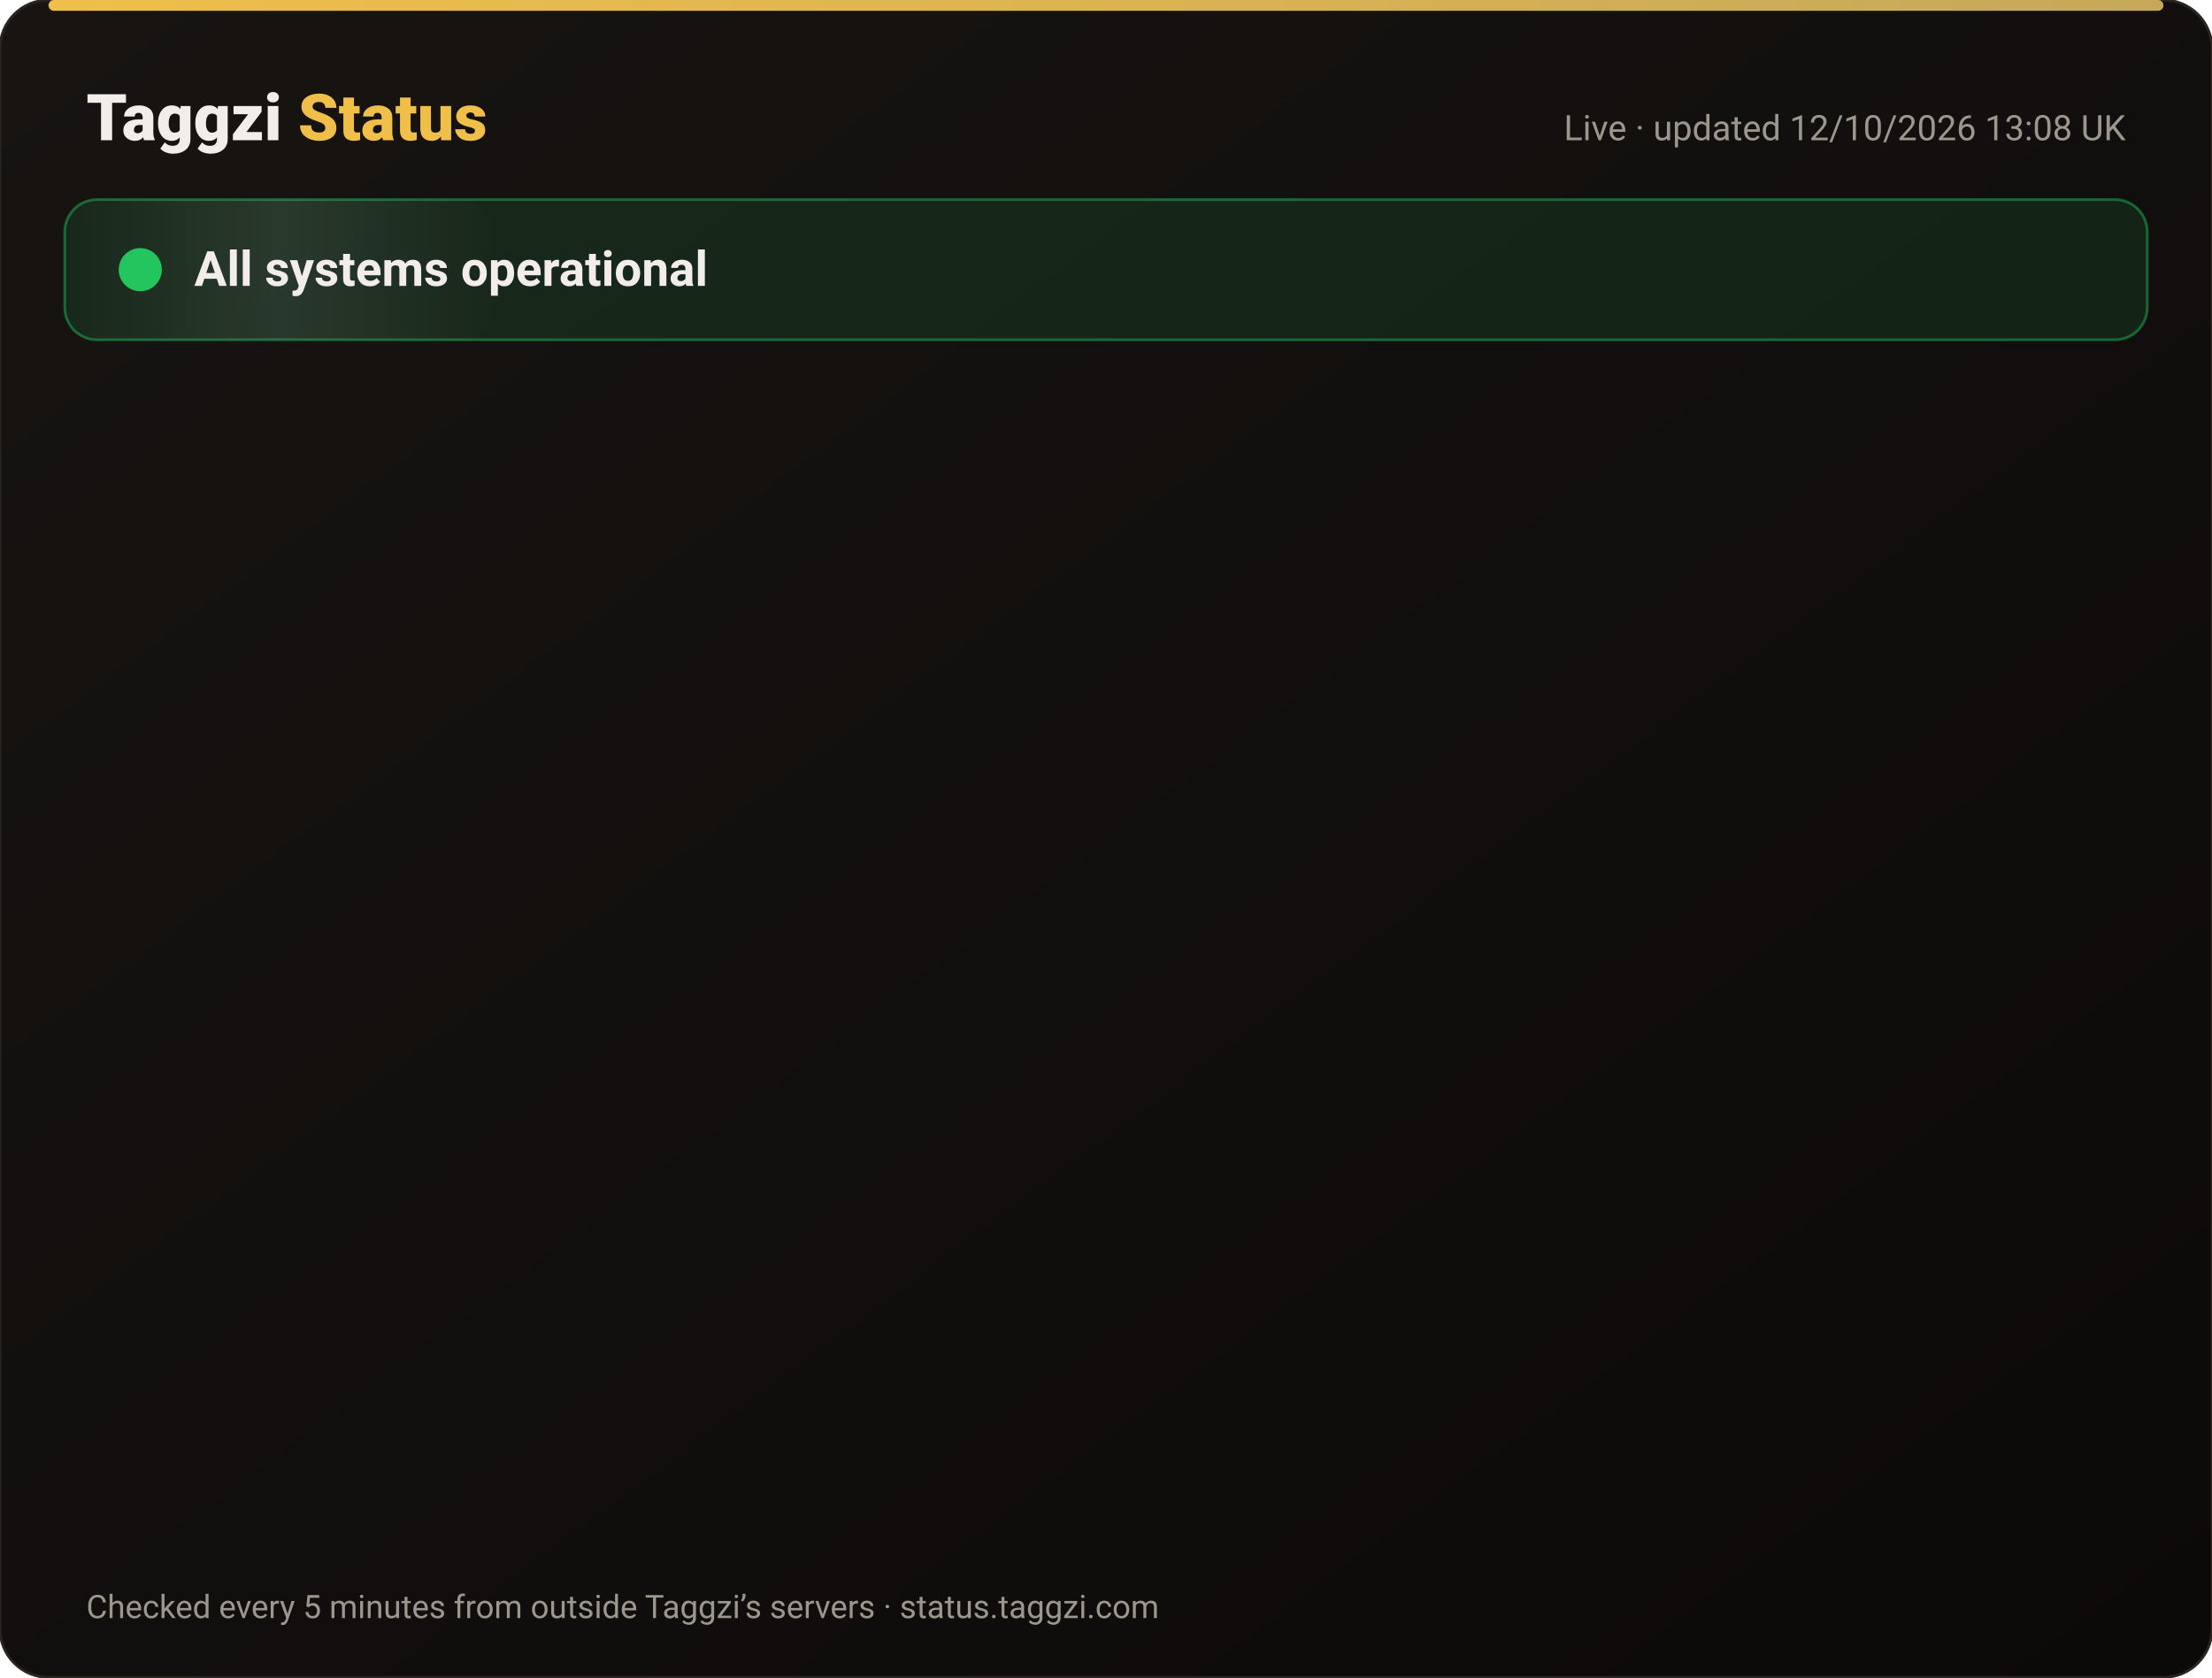
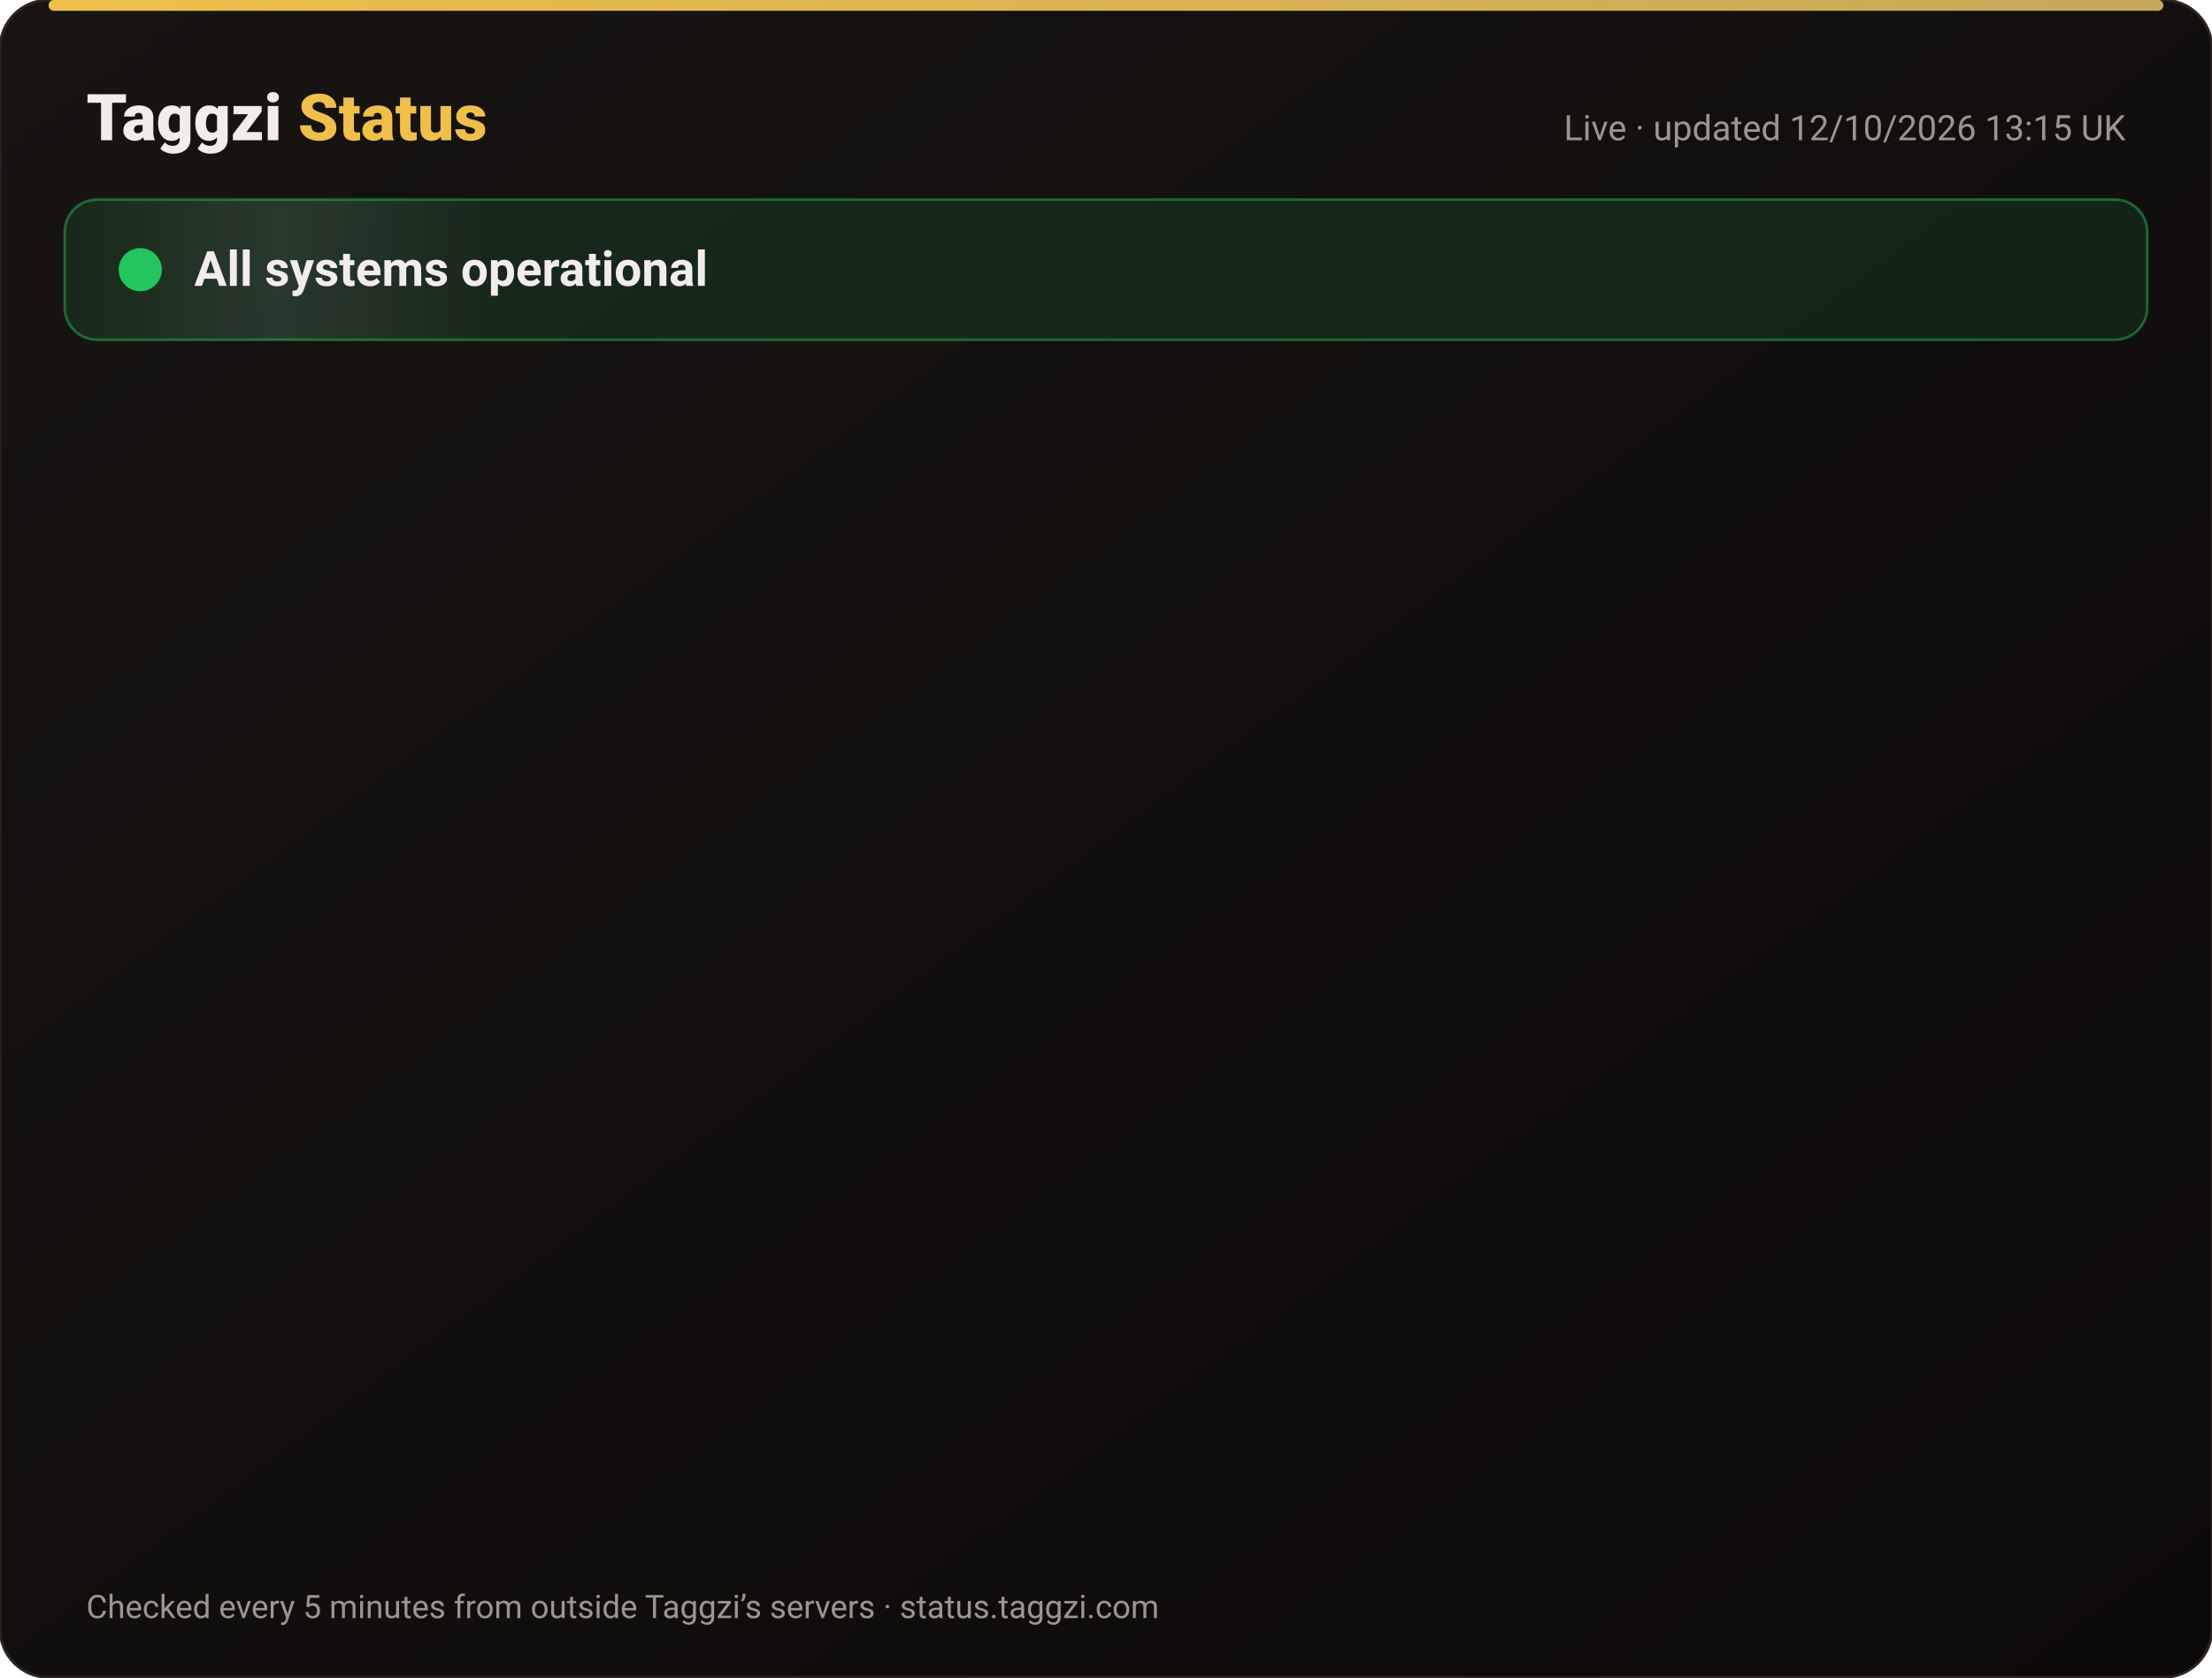
<svg xmlns="http://www.w3.org/2000/svg" width="820" height="622" viewBox="0 0 820 622" font-family="-apple-system,Segoe UI,Roboto,Helvetica,Arial,sans-serif">
  <defs>
    <linearGradient id="bg" x1="0" y1="0" x2="1" y2="1">
      <stop offset="0" stop-color="#171412" />
      <stop offset="1" stop-color="#0C0A09" />
    </linearGradient>
    <linearGradient id="gold" x1="0" x2="1">
      <stop offset="0" stop-color="#F0BF4A" />
      <stop offset="1" stop-color="#c6a85b" />
    </linearGradient>
    <linearGradient id="shine" x1="0" x2="1">
      <stop offset="0" stop-color="#fff" stop-opacity="0" />
      <stop offset=".5" stop-color="#fff" stop-opacity=".08" />
      <stop offset="1" stop-color="#fff" stop-opacity="0" />
    </linearGradient>
  </defs>
  <rect width="820" height="622" rx="18" fill="url(#bg)" stroke="#2a2521" />
  <rect x="18" y="0" width="784" height="4" rx="2" fill="url(#gold)" />
  <text x="32" y="52" font-size="24" font-weight="800" fill="#F2EDE8">Taggzi <tspan fill="#F0BF4A">Status</tspan>
  </text>
-   <text x="788" y="52" font-size="13" fill="#9C968C" text-anchor="end">Live · updated 12/10/2026 13:08 UK</text>
+   <text x="788" y="52" font-size="13" fill="#9C968C" text-anchor="end">Live · updated 12/10/2026 13:15 UK</text>
  <rect x="24" y="74" width="772" height="52" rx="12" fill="#22c55e" fill-opacity=".12" stroke="#22c55e" stroke-opacity=".45" />
  <rect x="24" y="74" width="160" height="52" rx="12" fill="url(#shine)">
    <animate attributeName="x" from="-160" to="820" dur="4s" repeatCount="indefinite" />
  </rect>
  <circle cx="52" cy="100" r="7" fill="#22c55e" />
  <circle cx="52" cy="100" r="7" fill="none" stroke="#22c55e" stroke-width="2">
    <animate attributeName="r" values="7;15;7" dur="2s" repeatCount="indefinite" />
    <animate attributeName="opacity" values=".9;0;.9" dur="2s" repeatCount="indefinite" />
  </circle>
  <text x="72" y="106" font-size="18" font-weight="700" fill="#F2EDE8">All systems operational</text>
  <g opacity="0">
    <animate attributeName="opacity" from="0" to="1" begin="0.00s" dur=".6s" fill="freeze" />
    <line x1="32" y1="188" x2="788" y2="188" stroke="#2a2521" />
    <circle cx="44" cy="166" r="6" fill="#22c55e">
      <animate attributeName="opacity" values="1;.45;1" dur="2.4s" begin="0.00s" repeatCount="indefinite" />
    </circle>
    <text x="62" y="171" font-size="15" font-weight="650" fill="#F2EDE8">Website</text>
    <text x="630" y="171" font-size="13" fill="#9C968C" text-anchor="end">100.00% uptime</text>
    <rect x="648" y="154" width="140" height="24" rx="12" fill="#22c55e" fill-opacity=".14" stroke="#22c55e" stroke-opacity=".5" />
    <text x="718" y="171" font-size="12" font-weight="700" fill="#22c55e" text-anchor="middle">Operational</text>
  </g>
  <g opacity="0">
    <animate attributeName="opacity" from="0" to="1" begin="0.15s" dur=".6s" fill="freeze" />
    <line x1="32" y1="234" x2="788" y2="234" stroke="#2a2521" />
    <circle cx="44" cy="212" r="6" fill="#22c55e">
      <animate attributeName="opacity" values="1;.45;1" dur="2.4s" begin="0.15s" repeatCount="indefinite" />
    </circle>
    <text x="62" y="217" font-size="15" font-weight="650" fill="#F2EDE8">Tag scans</text>
    <text x="630" y="217" font-size="13" fill="#9C968C" text-anchor="end">100.00% uptime</text>
    <rect x="648" y="200" width="140" height="24" rx="12" fill="#22c55e" fill-opacity=".14" stroke="#22c55e" stroke-opacity=".5" />
    <text x="718" y="217" font-size="12" font-weight="700" fill="#22c55e" text-anchor="middle">Operational</text>
  </g>
  <g opacity="0">
    <animate attributeName="opacity" from="0" to="1" begin="0.30s" dur=".6s" fill="freeze" />
    <line x1="32" y1="280" x2="788" y2="280" stroke="#2a2521" />
    <circle cx="44" cy="258" r="6" fill="#22c55e">
      <animate attributeName="opacity" values="1;.45;1" dur="2.4s" begin="0.30s" repeatCount="indefinite" />
    </circle>
    <text x="62" y="263" font-size="15" font-weight="650" fill="#F2EDE8">Manual tag lookup</text>
    <text x="630" y="263" font-size="13" fill="#9C968C" text-anchor="end">100.00% uptime</text>
    <rect x="648" y="246" width="140" height="24" rx="12" fill="#22c55e" fill-opacity=".14" stroke="#22c55e" stroke-opacity=".5" />
    <text x="718" y="263" font-size="12" font-weight="700" fill="#22c55e" text-anchor="middle">Operational</text>
  </g>
  <g opacity="0">
    <animate attributeName="opacity" from="0" to="1" begin="0.45s" dur=".6s" fill="freeze" />
    <line x1="32" y1="326" x2="788" y2="326" stroke="#2a2521" />
    <circle cx="44" cy="304" r="6" fill="#22c55e">
      <animate attributeName="opacity" values="1;.45;1" dur="2.4s" begin="0.45s" repeatCount="indefinite" />
    </circle>
    <text x="62" y="309" font-size="15" font-weight="650" fill="#F2EDE8">App &amp; login</text>
    <text x="630" y="309" font-size="13" fill="#9C968C" text-anchor="end">100.00% uptime</text>
    <rect x="648" y="292" width="140" height="24" rx="12" fill="#22c55e" fill-opacity=".14" stroke="#22c55e" stroke-opacity=".5" />
    <text x="718" y="309" font-size="12" font-weight="700" fill="#22c55e" text-anchor="middle">Operational</text>
  </g>
  <g opacity="0">
    <animate attributeName="opacity" from="0" to="1" begin="0.60s" dur=".6s" fill="freeze" />
    <line x1="32" y1="372" x2="788" y2="372" stroke="#2a2521" />
    <circle cx="44" cy="350" r="6" fill="#22c55e">
      <animate attributeName="opacity" values="1;.45;1" dur="2.4s" begin="0.60s" repeatCount="indefinite" />
    </circle>
    <text x="62" y="355" font-size="15" font-weight="650" fill="#F2EDE8">Community alerts</text>
    <text x="630" y="355" font-size="13" fill="#9C968C" text-anchor="end">100.00% uptime</text>
    <rect x="648" y="338" width="140" height="24" rx="12" fill="#22c55e" fill-opacity=".14" stroke="#22c55e" stroke-opacity=".5" />
    <text x="718" y="355" font-size="12" font-weight="700" fill="#22c55e" text-anchor="middle">Operational</text>
  </g>
  <g opacity="0">
    <animate attributeName="opacity" from="0" to="1" begin="0.75s" dur=".6s" fill="freeze" />
    <line x1="32" y1="418" x2="788" y2="418" stroke="#2a2521" />
    <circle cx="44" cy="396" r="6" fill="#22c55e">
      <animate attributeName="opacity" values="1;.45;1" dur="2.4s" begin="0.75s" repeatCount="indefinite" />
    </circle>
    <text x="62" y="401" font-size="15" font-weight="650" fill="#F2EDE8">Private calling</text>
    <text x="630" y="401" font-size="13" fill="#9C968C" text-anchor="end">100.00% uptime</text>
    <rect x="648" y="384" width="140" height="24" rx="12" fill="#22c55e" fill-opacity=".14" stroke="#22c55e" stroke-opacity=".5" />
    <text x="718" y="401" font-size="12" font-weight="700" fill="#22c55e" text-anchor="middle">Operational</text>
  </g>
  <g opacity="0">
    <animate attributeName="opacity" from="0" to="1" begin="0.90s" dur=".6s" fill="freeze" />
    <line x1="32" y1="464" x2="788" y2="464" stroke="#2a2521" />
    <circle cx="44" cy="442" r="6" fill="#22c55e">
      <animate attributeName="opacity" values="1;.45;1" dur="2.4s" begin="0.90s" repeatCount="indefinite" />
    </circle>
    <text x="62" y="447" font-size="15" font-weight="650" fill="#F2EDE8">Payments</text>
    <text x="630" y="447" font-size="13" fill="#9C968C" text-anchor="end">99.97% uptime</text>
    <rect x="648" y="430" width="140" height="24" rx="12" fill="#22c55e" fill-opacity=".14" stroke="#22c55e" stroke-opacity=".5" />
    <text x="718" y="447" font-size="12" font-weight="700" fill="#22c55e" text-anchor="middle">Operational</text>
  </g>
  <g opacity="0">
    <animate attributeName="opacity" from="0" to="1" begin="1.05s" dur=".6s" fill="freeze" />
    <line x1="32" y1="510" x2="788" y2="510" stroke="#2a2521" />
    <circle cx="44" cy="488" r="6" fill="#22c55e">
      <animate attributeName="opacity" values="1;.45;1" dur="2.4s" begin="1.05s" repeatCount="indefinite" />
    </circle>
    <text x="62" y="493" font-size="15" font-weight="650" fill="#F2EDE8">Email &amp; support</text>
    <text x="630" y="493" font-size="13" fill="#9C968C" text-anchor="end">100.00% uptime</text>
    <rect x="648" y="476" width="140" height="24" rx="12" fill="#22c55e" fill-opacity=".14" stroke="#22c55e" stroke-opacity=".5" />
    <text x="718" y="493" font-size="12" font-weight="700" fill="#22c55e" text-anchor="middle">Operational</text>
  </g>
  <g opacity="0">
    <animate attributeName="opacity" from="0" to="1" begin="1.20s" dur=".6s" fill="freeze" />
    <line x1="32" y1="556" x2="788" y2="556" stroke="#2a2521" />
    <circle cx="44" cy="534" r="6" fill="#22c55e">
      <animate attributeName="opacity" values="1;.45;1" dur="2.4s" begin="1.20s" repeatCount="indefinite" />
    </circle>
    <text x="62" y="539" font-size="15" font-weight="650" fill="#F2EDE8">Secure connection (SSL)</text>
    <text x="630" y="539" font-size="13" fill="#9C968C" text-anchor="end">100.00% uptime</text>
    <rect x="648" y="522" width="140" height="24" rx="12" fill="#22c55e" fill-opacity=".14" stroke="#22c55e" stroke-opacity=".5" />
    <text x="718" y="539" font-size="12" font-weight="700" fill="#22c55e" text-anchor="middle">Operational</text>
  </g>
  <text x="32" y="600" font-size="12" fill="#9C968C">Checked every 5 minutes from outside Taggzi’s servers · status.taggzi.com</text>
</svg>
